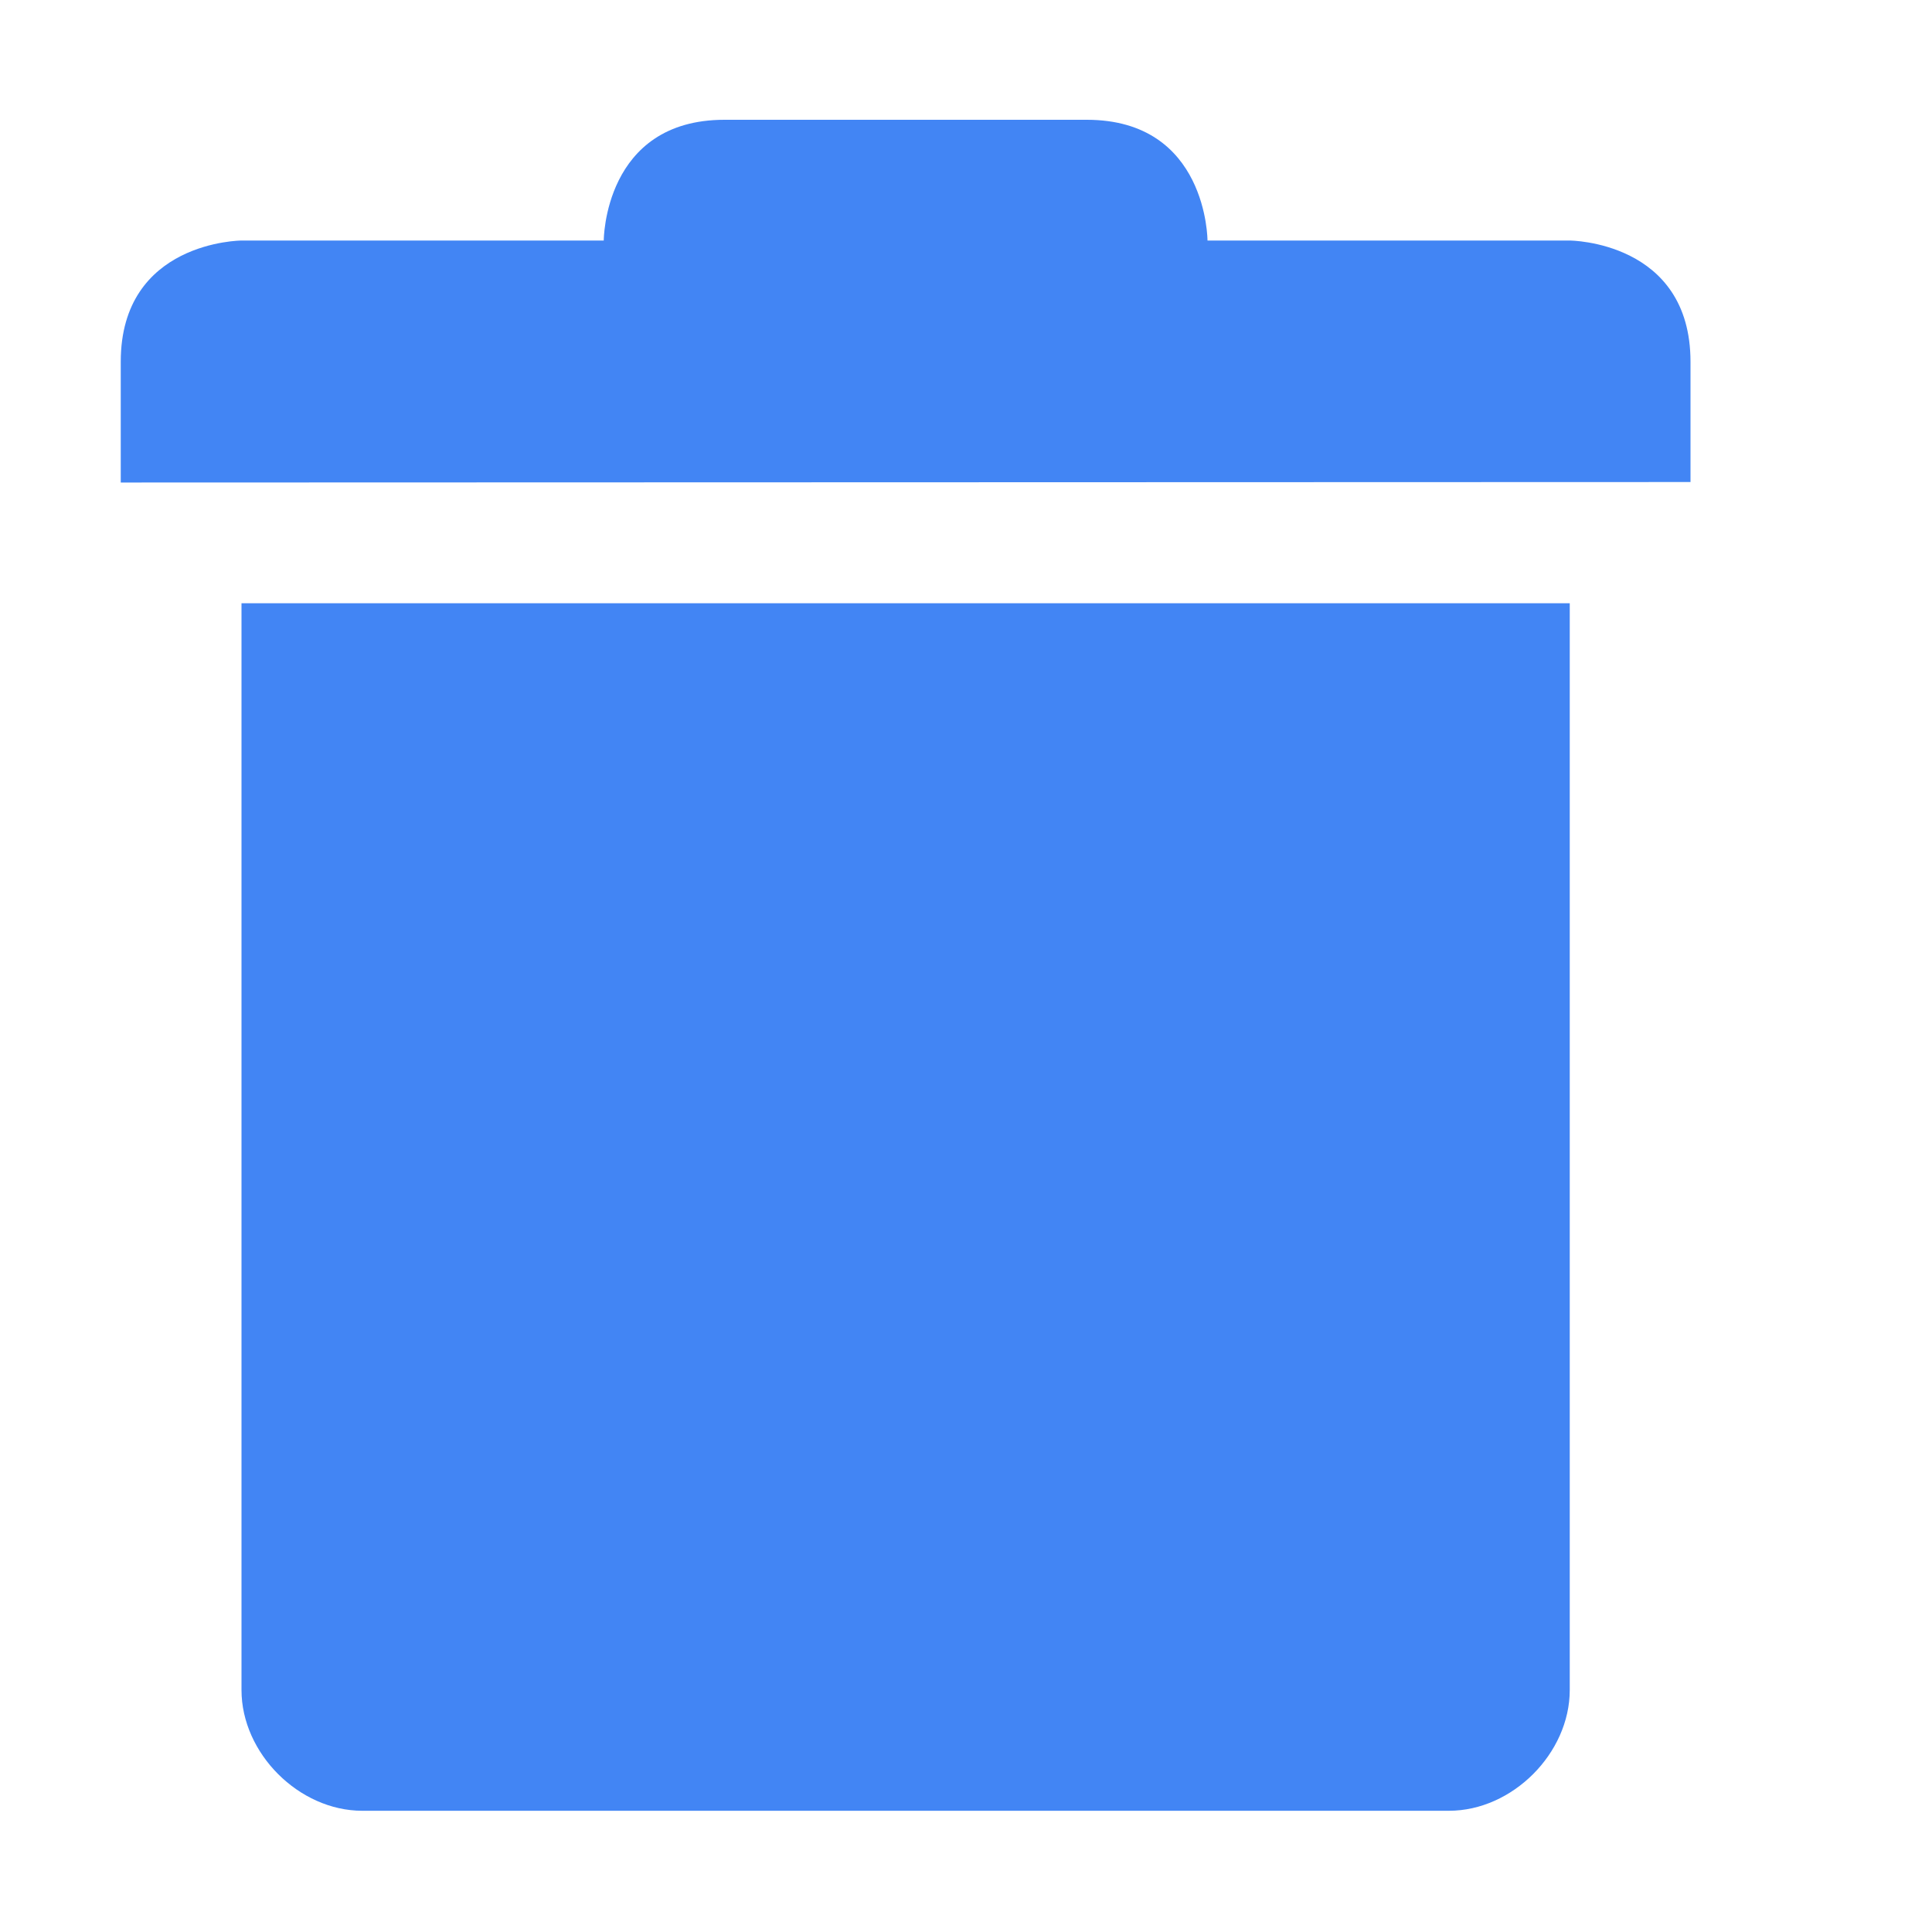
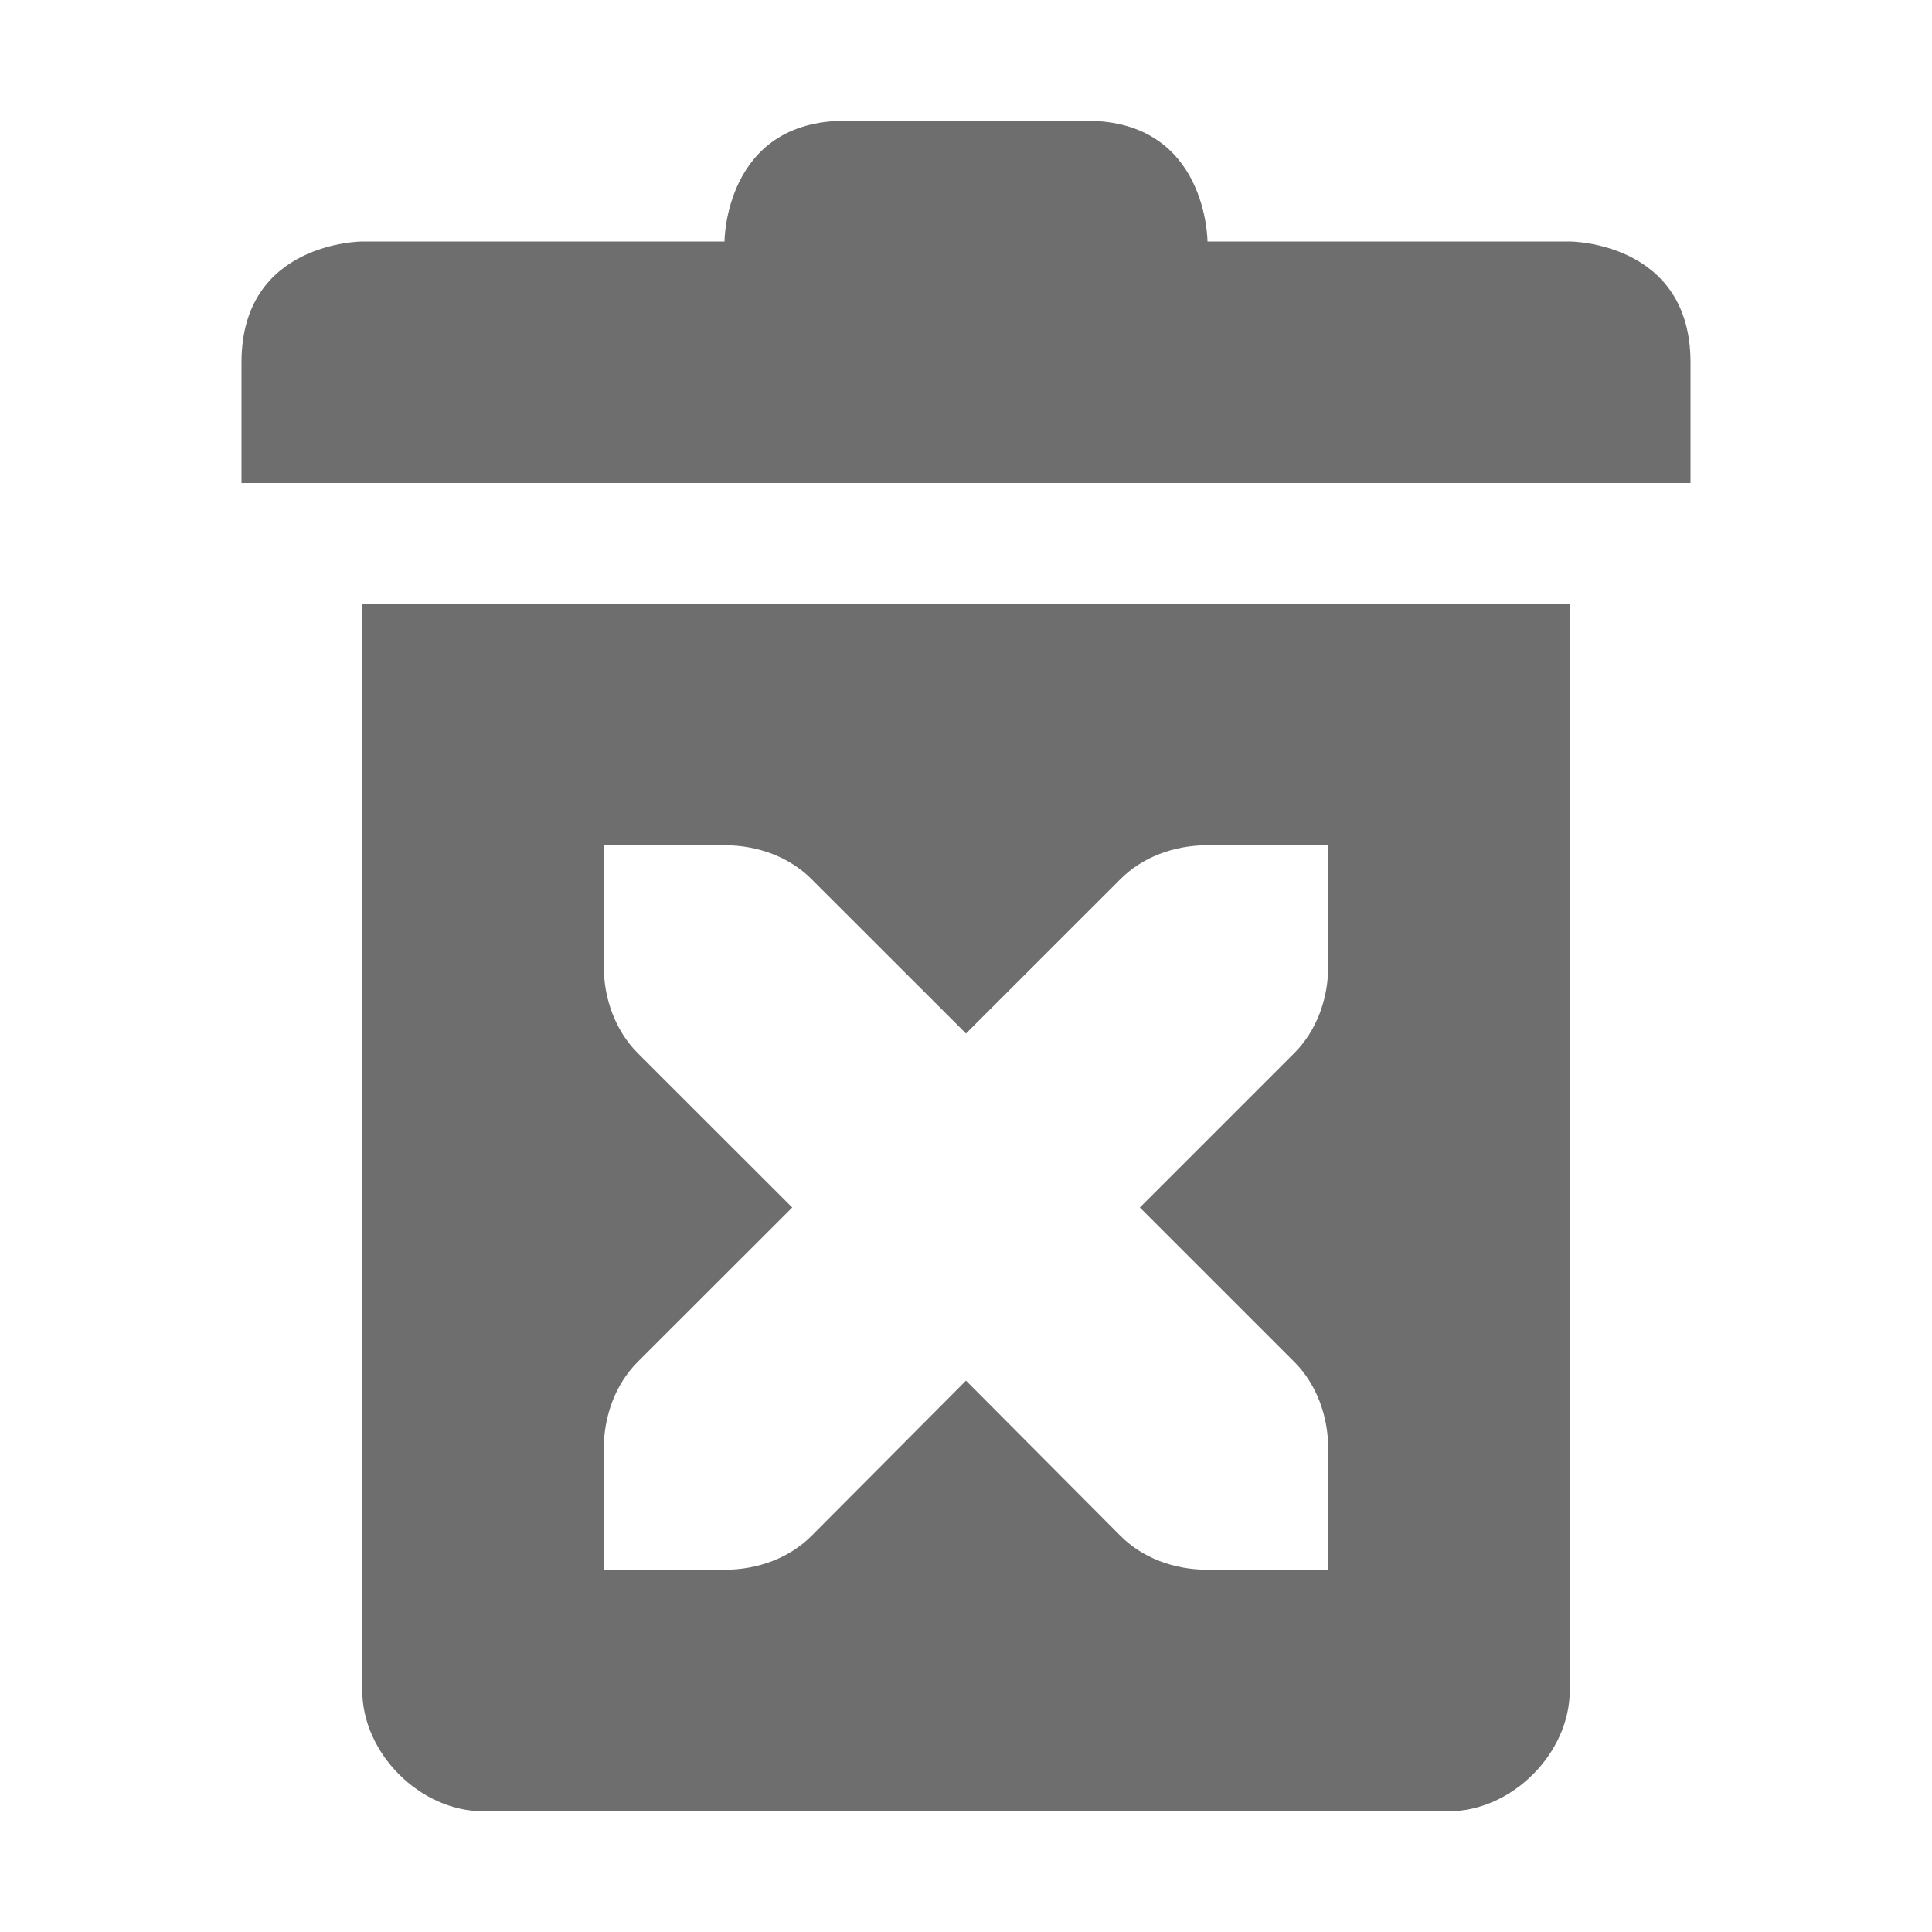
- <svg xmlns="http://www.w3.org/2000/svg" width="16" height="16" viewBox="0 0 16 16">
+ <svg xmlns="http://www.w3.org/2000/svg" width="16" height="16" version="1.1">
  <defs>
    <style id="current-color-scheme" type="text/css">
   .ColorScheme-Text { color:#6e6e6e; } .ColorScheme-Highlight { color:#4285f4; }
  </style>
  </defs>
-   <path style="fill:currentColor" class="ColorScheme-Highlight" d="M 6 0.992 C 5 0.992 5 1.992 5 1.992 L 2 1.992 C 2 1.992 1 1.996 1 2.996 L 1 3.996 L 14 3.992 L 14 2.996 C 14 1.996 13 1.992 13 1.992 L 10 1.992 C 10 1.992 10 0.992 9 0.992 L 6 0.992 z M 2 4.996 L 2 13.996 C 2 14.52 2.476 14.996 3 14.996 L 12 14.996 C 12.524 14.996 13 14.52 13 13.996 L 13 4.996 L 2 4.996 z" />
+   <path style="fill:currentColor" class="ColorScheme-Text" d="M 7,1 C 6,1 6,2 6,2 H 3 C 3,2 2,2 2,3 V 4 H 14 V 3 C 14,2 13,2 13,2 H 10 C 10,2 10,1 9,1 Z M 3,5 V 14 C 3,14.52 3.48,15 4,15 H 12 C 12.52,15 13,14.52 13,14 V 5 Z M 5,7 H 6 C 6.28,7 6.541,7.1 6.721,7.281 L 8,8.559 9.279,7.281 C 9.459,7.1 9.72,7 10,7 H 11 V 8 C 11,8.276 10.901,8.538 10.721,8.719 L 9.44,10 10.721,11.281 C 10.901,11.462 11,11.724 11,12 V 13 H 10 C 9.72,13 9.459,12.9 9.279,12.719 L 8,11.434 6.721,12.719 C 6.541,12.9 6.28,13 6,13 H 5 V 12 C 5,11.724 5.099,11.462 5.279,11.281 L 6.561,10 5.279,8.719 C 5.099,8.537 5,8.276 5,8 Z" />
</svg>
